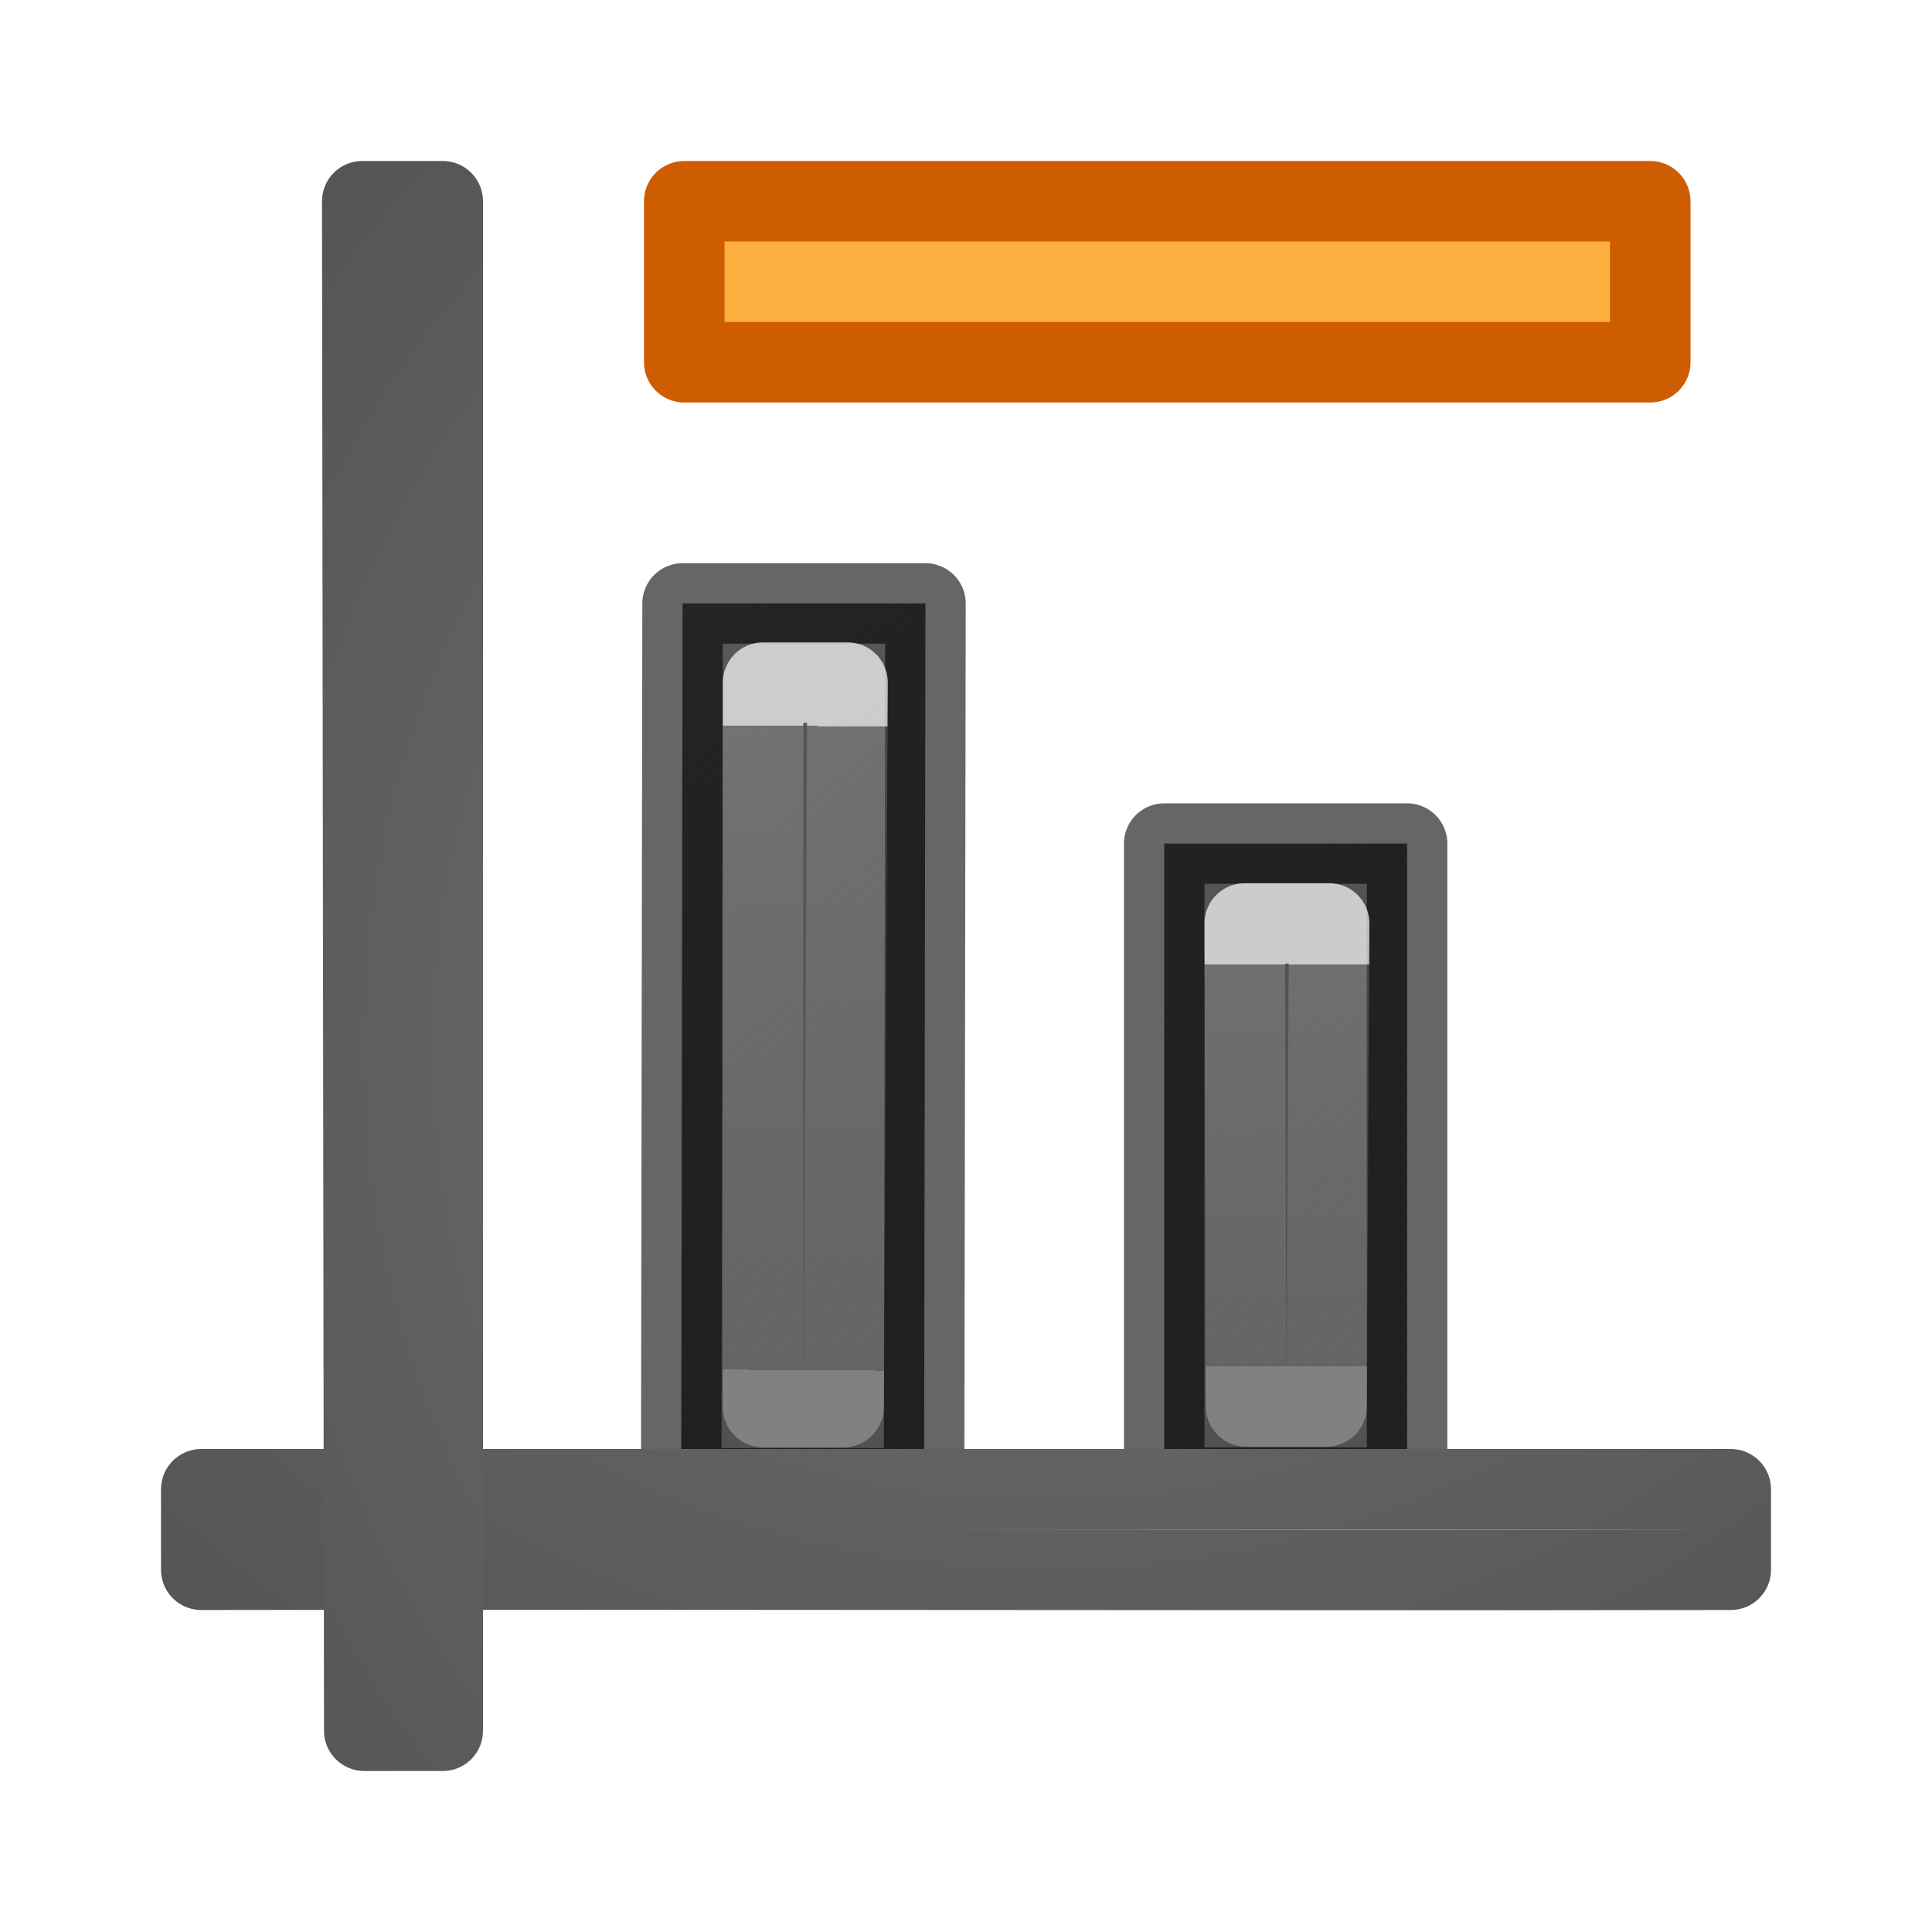
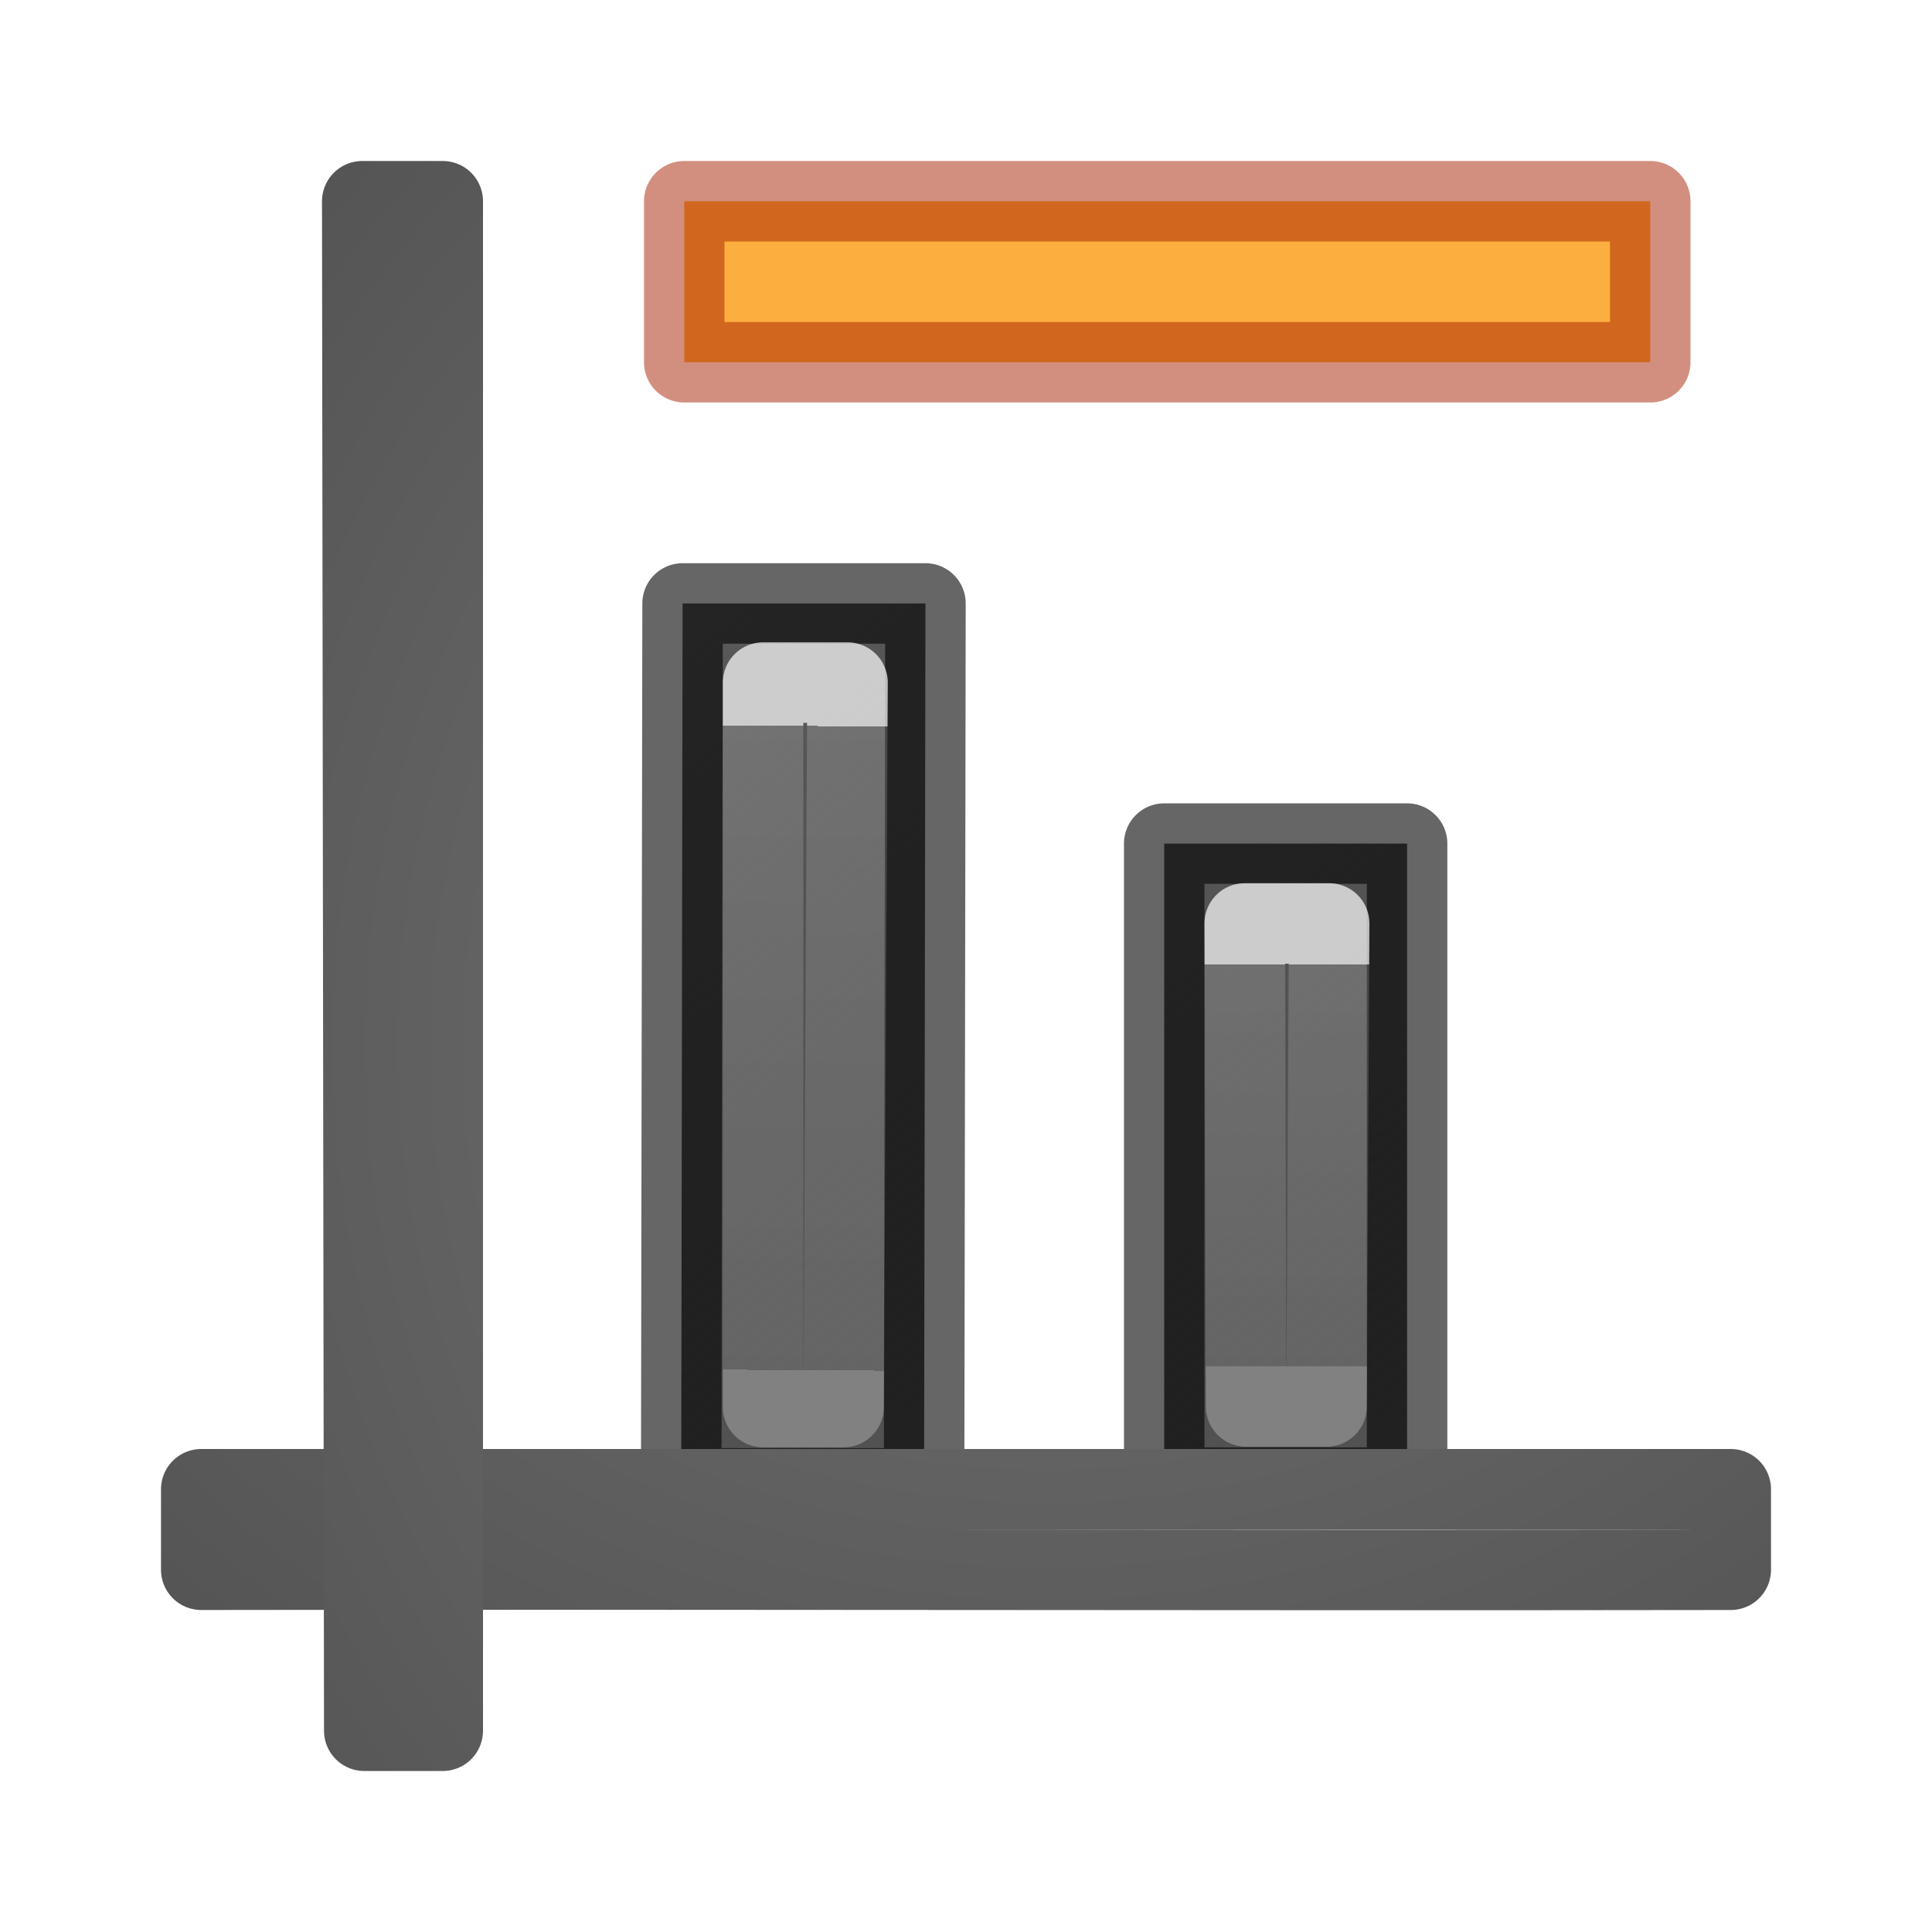
<svg xmlns="http://www.w3.org/2000/svg" xmlns:xlink="http://www.w3.org/1999/xlink" viewBox="0 0 24 24">
  <linearGradient id="a" gradientTransform="translate(15.96866 11.96866)" gradientUnits="userSpaceOnUse" x1="12.031" x2="12.031" y1="3.031" y2="12.031">
    <stop offset="0" stop-color="#fff" />
    <stop offset="0" stop-color="#fff" stop-opacity=".235" />
    <stop offset="1" stop-color="#fff" stop-opacity=".157" />
    <stop offset="1" stop-color="#fff" stop-opacity=".392" />
  </linearGradient>
  <linearGradient id="b" gradientTransform="matrix(.9999874 0 0 .9999874 -10.00277 -.016593)" gradientUnits="userSpaceOnUse" x1="14.552" x2="14.503" xlink:href="#a" y1="9.017" y2="17.017" />
  <linearGradient id="c" gradientUnits="userSpaceOnUse" x1="18.636" x2="9" xlink:href="#g" y1="18.682" y2="6.581" />
  <linearGradient id="d" gradientUnits="userSpaceOnUse" x1="24.636" x2="15" xlink:href="#g" y1="18.674" y2="6.572" />
  <linearGradient id="e" gradientTransform="matrix(.9999874 0 0 .9999874 -4.002767 3.974933)" gradientUnits="userSpaceOnUse" x1="14.503" x2="14.503" xlink:href="#a" y1="8.025" y2="13.017" />
  <linearGradient id="f">
    <stop offset="0" stop-color="#737373" />
    <stop offset=".262" stop-color="#636363" />
    <stop offset=".705" stop-color="#4b4b4b" />
    <stop offset="1" stop-color="#3f3f3f" />
  </linearGradient>
  <linearGradient id="g">
    <stop offset="0" stop-opacity=".659" />
    <stop offset="1" stop-color="#5c5c5c" />
  </linearGradient>
  <radialGradient id="h" cx="-1.474" cy="-42.064" gradientTransform="matrix(-2.864286 .00000019 -.00000015 -2.185714 8.778565 -80.01245)" gradientUnits="userSpaceOnUse" r="10" xlink:href="#f" />
  <radialGradient id="i" cx="-1.474" cy="-42.064" gradientTransform="matrix(-.00000019 -2.864286 2.185714 -.00000015 104.0124 8.778566)" gradientUnits="userSpaceOnUse" r="10" xlink:href="#f" />
  <g stroke-linejoin="round">
    <g transform="translate(-1.020634 -.020634)">
      <path d="m15.483 10.5h3.017v8h-3.017z" fill="url(#d)" stroke="#000" stroke-opacity=".6" />
      <path d="m9.5 7.517h3.017l-.017 10.992h-3.017z" fill="url(#c)" stroke="#000" stroke-opacity=".6" />
      <g fill="none" stroke-width="1">
        <path d="m10.5 8.5h1.049l-.049 9h-1z" opacity=".7" stroke="url(#b)" />
        <path d="m16.483 11.492h1.049l-.032 6h-1z" opacity=".7" stroke="url(#e)" />
      </g>
    </g>
    <g fill="none" stroke-linecap="round">
      <path d="m2.5 18.5v.998.002c6.333-.01 12.667.01 19 0v-1h-19z" stroke="url(#h)" />
      <path d="m5.5 2.5h-.998-.002c.01 6.333.015 12.667.025 19h.975v-19z" stroke="url(#i)" />
    </g>
-     <path d="m8.5 2.5h12v2h-12z" fill="#fcaf3e" stroke="#ce5c00" stroke-miterlimit="0" />
+     <path d="m8.5 2.5h12v2h-12z" fill="#fcaf3e" stroke="#a62100" stroke-miterlimit="0" stroke-opacity=".502" />
  </g>
</svg>
